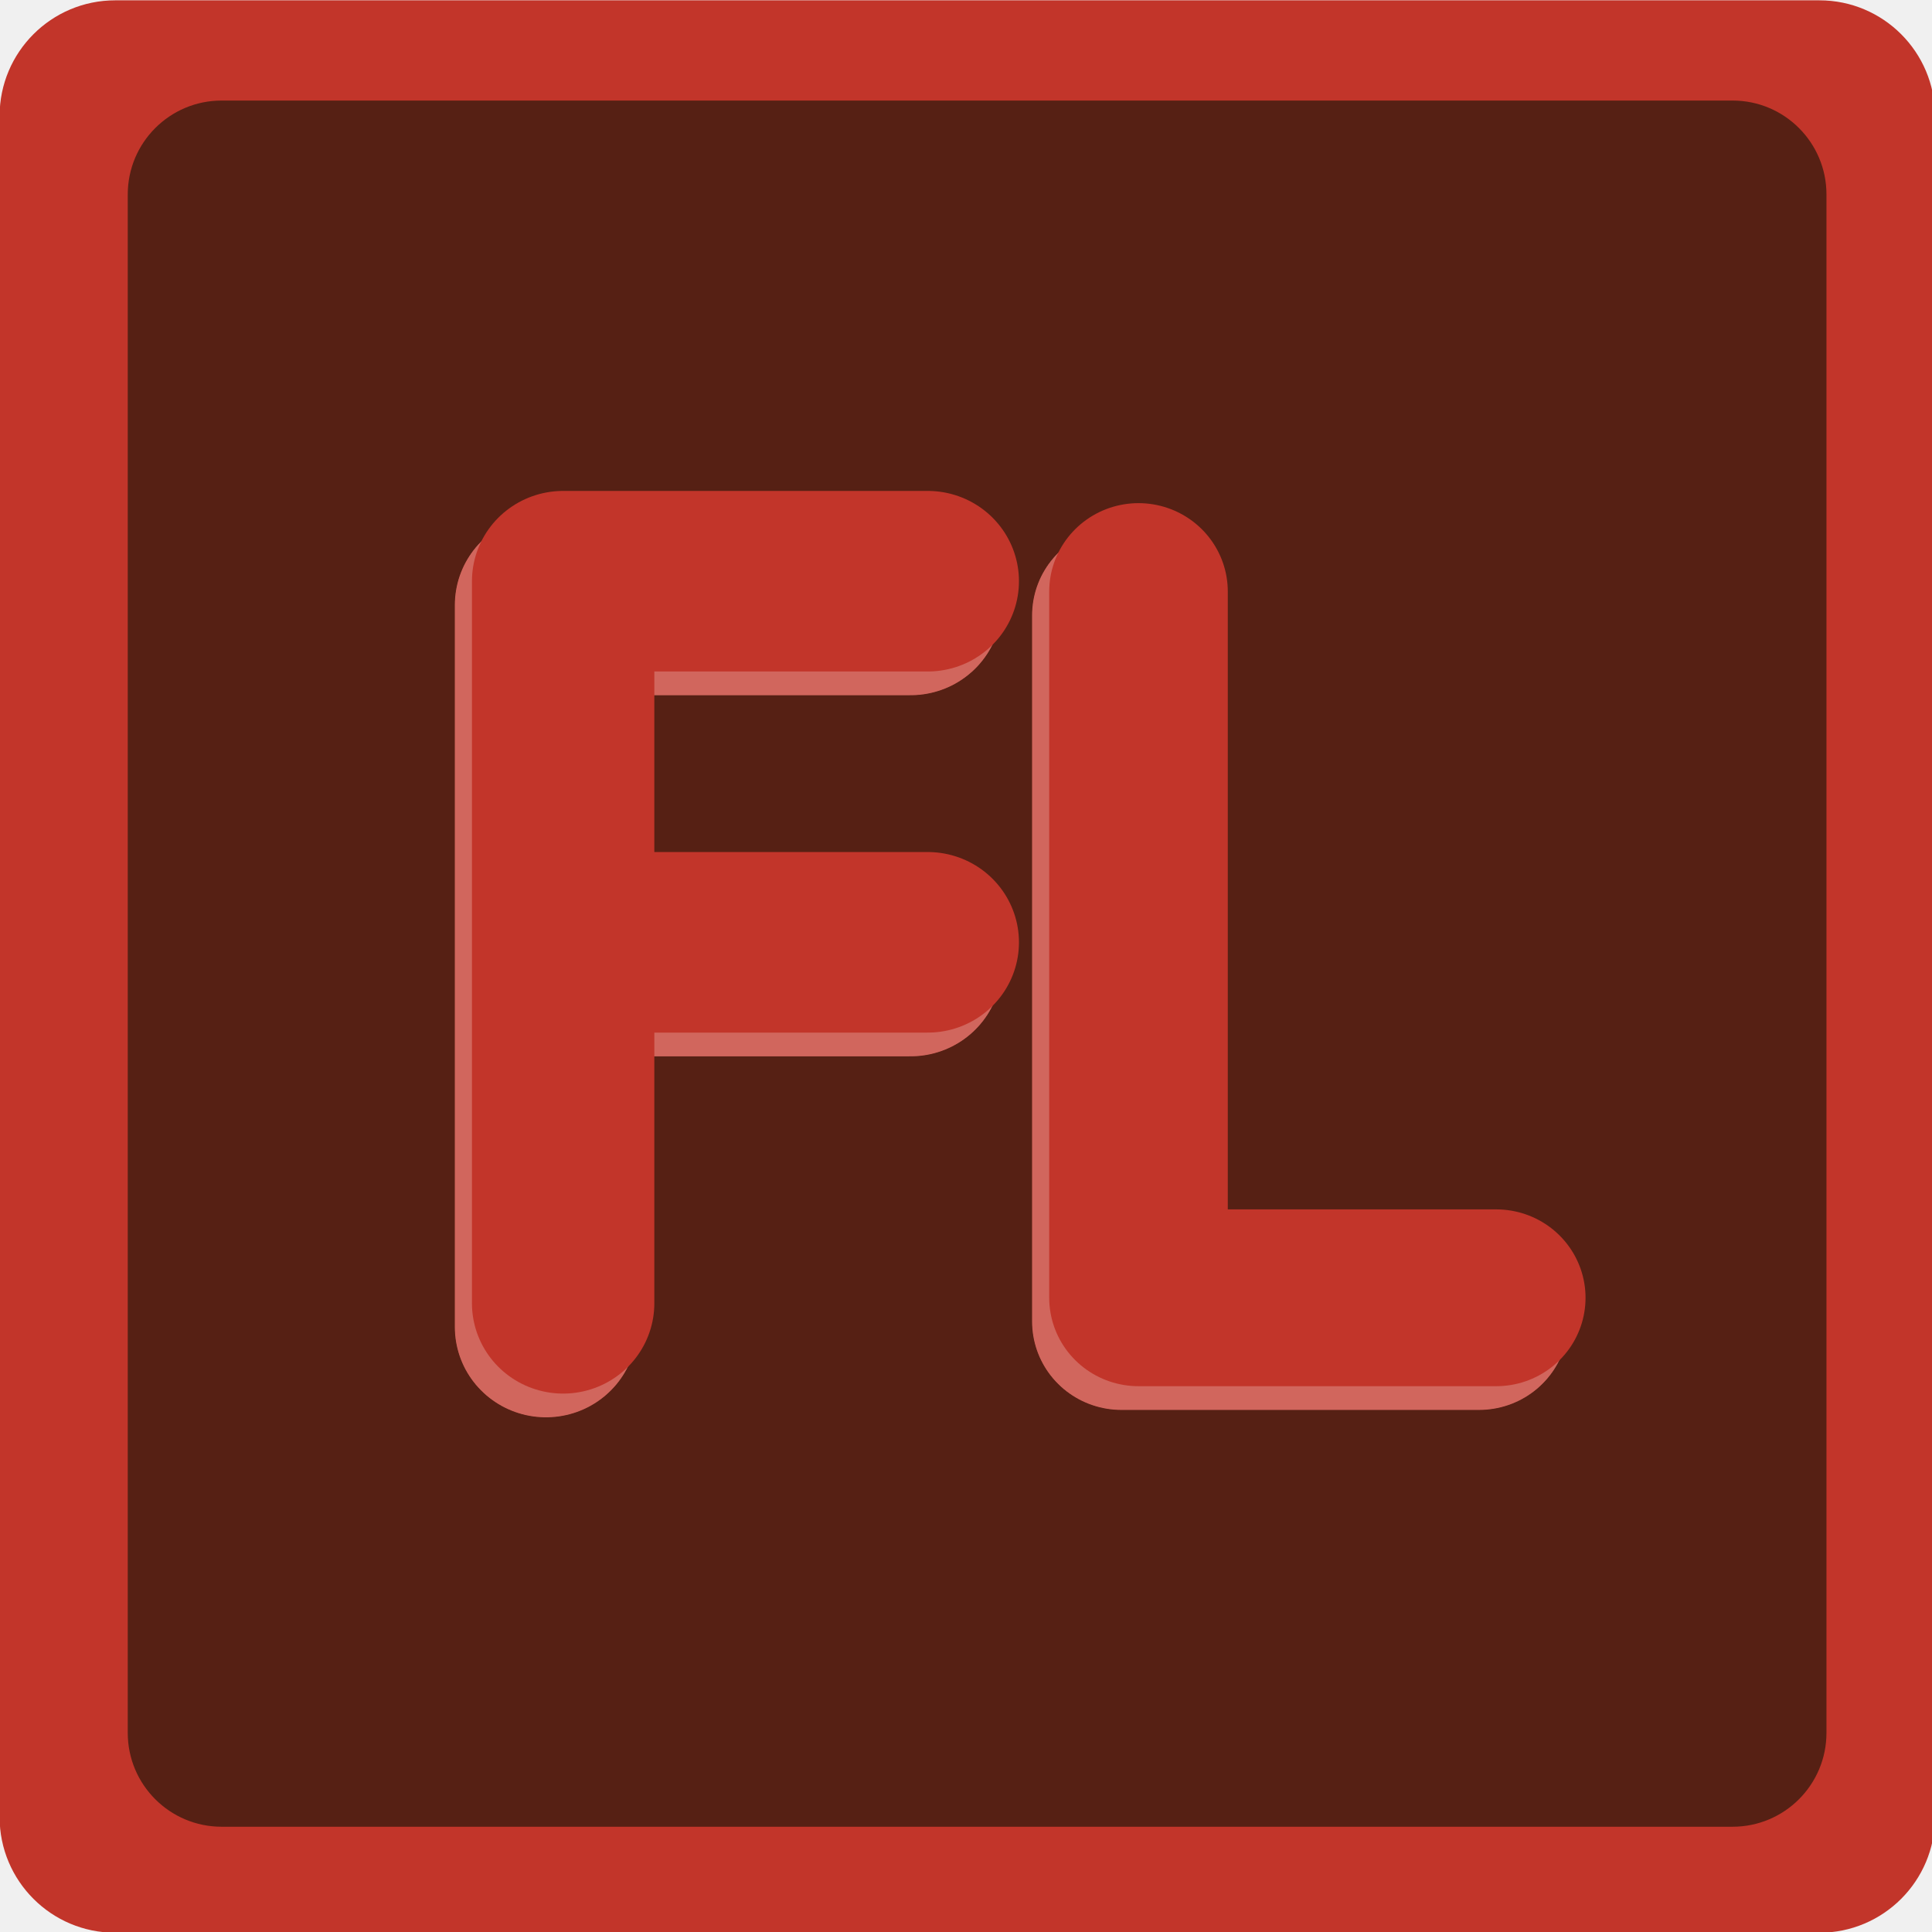
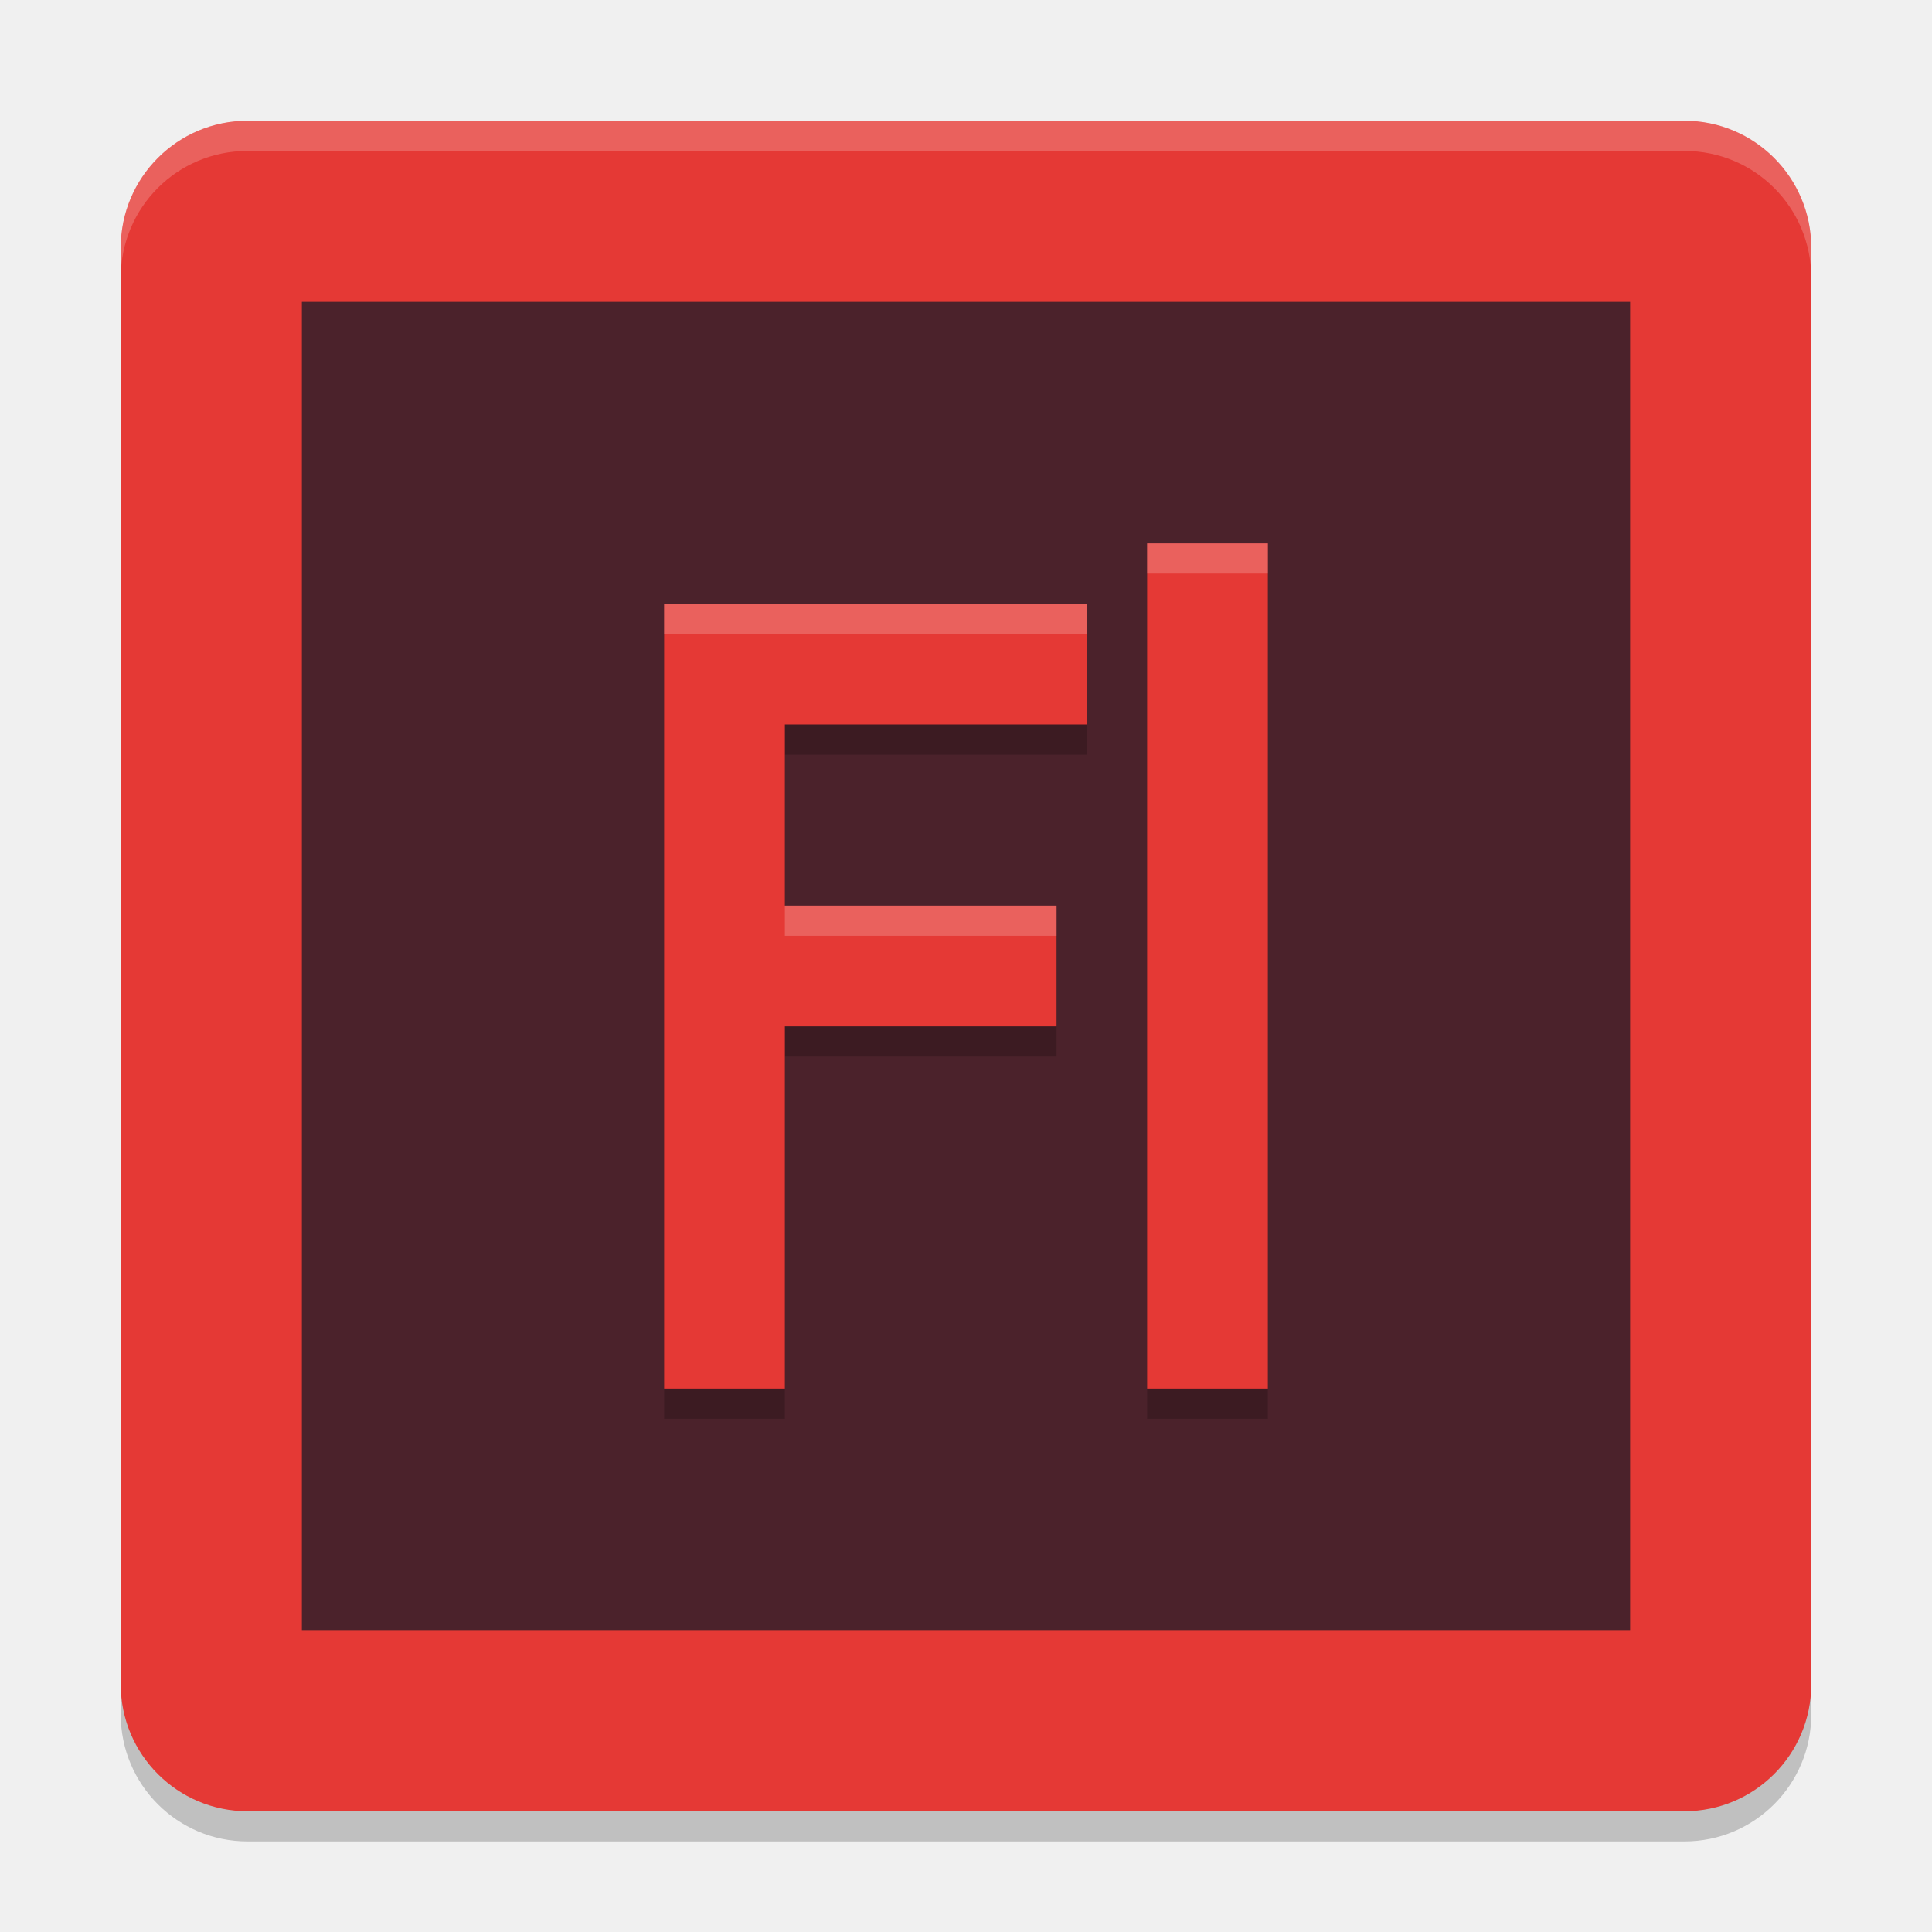
<svg xmlns="http://www.w3.org/2000/svg" width="64" height="64" version="1.1">
-   <defs>
-     <filter id="filter6445-9-3" x="-.25" y="-.125" width="1.5" height="1.25" style="color-interpolation-filters:sRGB">
-       <feComposite id="feComposite6431-1-6" in2="SourceGraphic" k1="10" k2="10" operator="arithmetic" result="composite1" />
-       <feColorMatrix id="feColorMatrix6433-2-7" in="composite1" result="colormatrix1" type="saturate" values="0" />
-       <feFlood id="feFlood6435-7-5" flood-color="rgb(194,53,42)" result="flood1" />
-       <feBlend id="feBlend6437-0-3" in="flood1" in2="colormatrix1" result="blend1" />
-       <feBlend id="feBlend6439-9-5" in2="blend1" result="blend2" />
-       <feColorMatrix id="feColorMatrix6441-3-6" in="blend2" result="colormatrix2" type="saturate" values="1" />
-       <feComposite id="feComposite6443-6-2" in="colormatrix2" in2="SourceGraphic" operator="in" result="fbSourceGraphic" />
-       <feColorMatrix id="feColorMatrix600-9" in="fbSourceGraphic" result="fbSourceGraphicAlpha" values="0 0 0 -1 0 0 0 0 -1 0 0 0 0 -1 0 0 0 0 1 0" />
-       <feComposite id="feComposite602-1" in="fbSourceGraphic" in2="fbSourceGraphic" k1="10" k2="10" operator="arithmetic" result="composite1" />
-       <feColorMatrix id="feColorMatrix604-2" in="composite1" result="colormatrix1" type="saturate" values="0" />
-       <feFlood id="feFlood606-7" flood-color="rgb(194,53,42)" flood-opacity=".757" result="flood1" />
-       <feBlend id="feBlend608-0" in="flood1" in2="colormatrix1" result="blend1" />
-       <feBlend id="feBlend610-9" in2="blend1" result="blend2" />
-       <feColorMatrix id="feColorMatrix612-3" in="blend2" result="colormatrix2" type="saturate" values="1" />
-       <feComposite id="feComposite614-6" in="colormatrix2" in2="fbSourceGraphic" operator="in" result="composite2" />
-     </filter>
-     <filter id="filter6461-3-0" x="-.25" y="-.125" width="1.499" height="1.25" style="color-interpolation-filters:sRGB">
-       <feComposite id="feComposite6447-6-6" in2="SourceGraphic" k1="10" k2="10" operator="arithmetic" result="composite1" />
-       <feColorMatrix id="feColorMatrix6449-7-2" in="composite1" result="colormatrix1" type="saturate" values="0" />
-       <feFlood id="feFlood6451-5-6" flood-color="rgb(194,53,42)" result="flood1" />
-       <feBlend id="feBlend6453-3-1" in="flood1" in2="colormatrix1" result="blend1" />
-       <feBlend id="feBlend6455-5-8" in2="blend1" result="blend2" />
-       <feColorMatrix id="feColorMatrix6457-6-7" in="blend2" result="colormatrix2" type="saturate" values="1" />
-       <feComposite id="feComposite6459-2-9" in="colormatrix2" in2="SourceGraphic" operator="in" result="fbSourceGraphic" />
-       <feColorMatrix id="feColorMatrix584-2" in="fbSourceGraphic" result="fbSourceGraphicAlpha" values="0 0 0 -1 0 0 0 0 -1 0 0 0 0 -1 0 0 0 0 1 0" />
-       <feComposite id="feComposite586-0" in="fbSourceGraphic" in2="fbSourceGraphic" k1="10" k2="10" operator="arithmetic" result="composite1" />
-       <feColorMatrix id="feColorMatrix588-2" in="composite1" result="colormatrix1" type="saturate" values="0" />
-       <feFlood id="feFlood590-3" flood-color="rgb(194,53,42)" flood-opacity=".757" result="flood1" />
-       <feBlend id="feBlend592-7" in="flood1" in2="colormatrix1" result="blend1" />
-       <feBlend id="feBlend594-5" in2="blend1" result="blend2" />
-       <feColorMatrix id="feColorMatrix596-9" in="blend2" result="colormatrix2" type="saturate" values="1" />
-       <feComposite id="feComposite598-2" in="colormatrix2" in2="fbSourceGraphic" operator="in" result="composite2" />
-     </filter>
-     <filter id="filter6445-2-2" x="-.25" y="-.125" width="1.5" height="1.25" style="color-interpolation-filters:sRGB">
-       <feComposite id="feComposite6431-6-8" in2="SourceGraphic" k1="10" k2="10" operator="arithmetic" result="composite1" />
-       <feColorMatrix id="feColorMatrix6433-1-9" in="composite1" result="colormatrix1" type="saturate" values="0" />
-       <feFlood id="feFlood6435-8-7" flood-color="rgb(194,53,42)" result="flood1" />
-       <feBlend id="feBlend6437-7-3" in="flood1" in2="colormatrix1" result="blend1" />
-       <feBlend id="feBlend6439-92-6" in2="blend1" result="blend2" />
-       <feColorMatrix id="feColorMatrix6441-0-1" in="blend2" result="colormatrix2" type="saturate" values="1" />
-       <feComposite id="feComposite6443-2-2" in="colormatrix2" in2="SourceGraphic" operator="in" result="composite2" />
-     </filter>
-     <filter id="filter6461-37-9" x="-.25" y="-.125" width="1.499" height="1.25" style="color-interpolation-filters:sRGB">
-       <feComposite id="feComposite6447-5-3" in2="SourceGraphic" k1="10" k2="10" operator="arithmetic" result="composite1" />
-       <feColorMatrix id="feColorMatrix6449-9-1" in="composite1" result="colormatrix1" type="saturate" values="0" />
-       <feFlood id="feFlood6451-2-9" flood-color="rgb(194,53,42)" result="flood1" />
-       <feBlend id="feBlend6453-2-4" in="flood1" in2="colormatrix1" result="blend1" />
-       <feBlend id="feBlend6455-8-7" in2="blend1" result="blend2" />
-       <feColorMatrix id="feColorMatrix6457-9-8" in="blend2" result="colormatrix2" type="saturate" values="1" />
-       <feComposite id="feComposite6459-7-4" in="colormatrix2" in2="SourceGraphic" operator="in" result="composite2" />
-     </filter>
-   </defs>
-   <rect x="-.013" y=".011" width="64.113" height="64.013" ry="3.83" style="fill:#c2352a" />
-   <rect x="4.232" y="3.331" width="56.272" height="57.182" ry="3.11" style="fill-opacity:.702;fill:#28170b" />
-   <path transform="matrix(3.930615,0,0,3.891436,-23.41255,-21.9055)" d="m10.558 13.853h3.073m-3.073 3.073v-6.147h3.073" style="fill:none;filter:url(#filter6445-9-3);stroke-linecap:round;stroke-linejoin:round;stroke-width:1.537;stroke:#dfdfdf" />
-   <path transform="matrix(3.930615,0,0,3.891436,-23.41255,-21.9055)" d="m15.407 10.867v6.012h3.015" style="fill:none;filter:url(#filter6461-3-0);stroke-linecap:round;stroke-linejoin:round;stroke-width:1.505;stroke:#dfdfdf" />
-   <path transform="matrix(3.930615,0,0,3.891436,-22.84461,-22.6927)" d="m10.558 13.853h3.073m-3.073 3.073v-6.147h3.073" style="fill:none;filter:url(#filter6445-2-2);stroke-linecap:round;stroke-linejoin:round;stroke-width:1.537;stroke:#dfdfdf" />
-   <path transform="matrix(3.930615,0,0,3.891436,-22.84461,-22.6927)" d="m15.407 10.867v6.012h3.015" style="fill:none;filter:url(#filter6461-37-9);stroke-linecap:round;stroke-linejoin:round;stroke-width:1.505;stroke:#dfdfdf" />
+   <rect style="opacity:0.2" width="56" height="56" x="4" y="5" ry="4.2" />
+   <rect style="fill:#e53935" width="56" height="56" x="4" y="4" ry="4.2" />
+   <rect style="fill:#4b222b" width="44" height="44" x="10" y="10" />
+   <path style="opacity:0.2" d="m 38,19 v 28 h 4 V 19 Z m -16,2 v 26 h 4 V 35 h 9 v -4 h -9 v -6 h 10 v -4 z" />
+   <path style="fill:#e53935" d="m 38,18 v 28 h 4 V 18 Z m -16,2 v 26 h 4 V 34 h 9 v -4 h -9 v -6 h 10 v -4 z" />
+   <path style="opacity:0.2;fill:#ffffff" d="M 8.199 4 C 5.872 4 4 5.872 4 8.199 L 4 9.199 C 4 6.872 5.872 5 8.199 5 L 55.801 5 C 58.128 5 60 6.872 60 9.199 L 60 8.199 C 60 5.872 58.128 4 55.801 4 L 8.199 4 z" />
+   <path style="opacity:0.2;fill:#ffffff" d="M 38 18 L 38 19 L 42 19 L 42 18 L 38 18 z M 22 20 L 22 21 L 36 21 L 36 20 L 22 20 z M 26 30 L 26 31 L 35 31 L 35 30 L 26 30 z" />
</svg>
